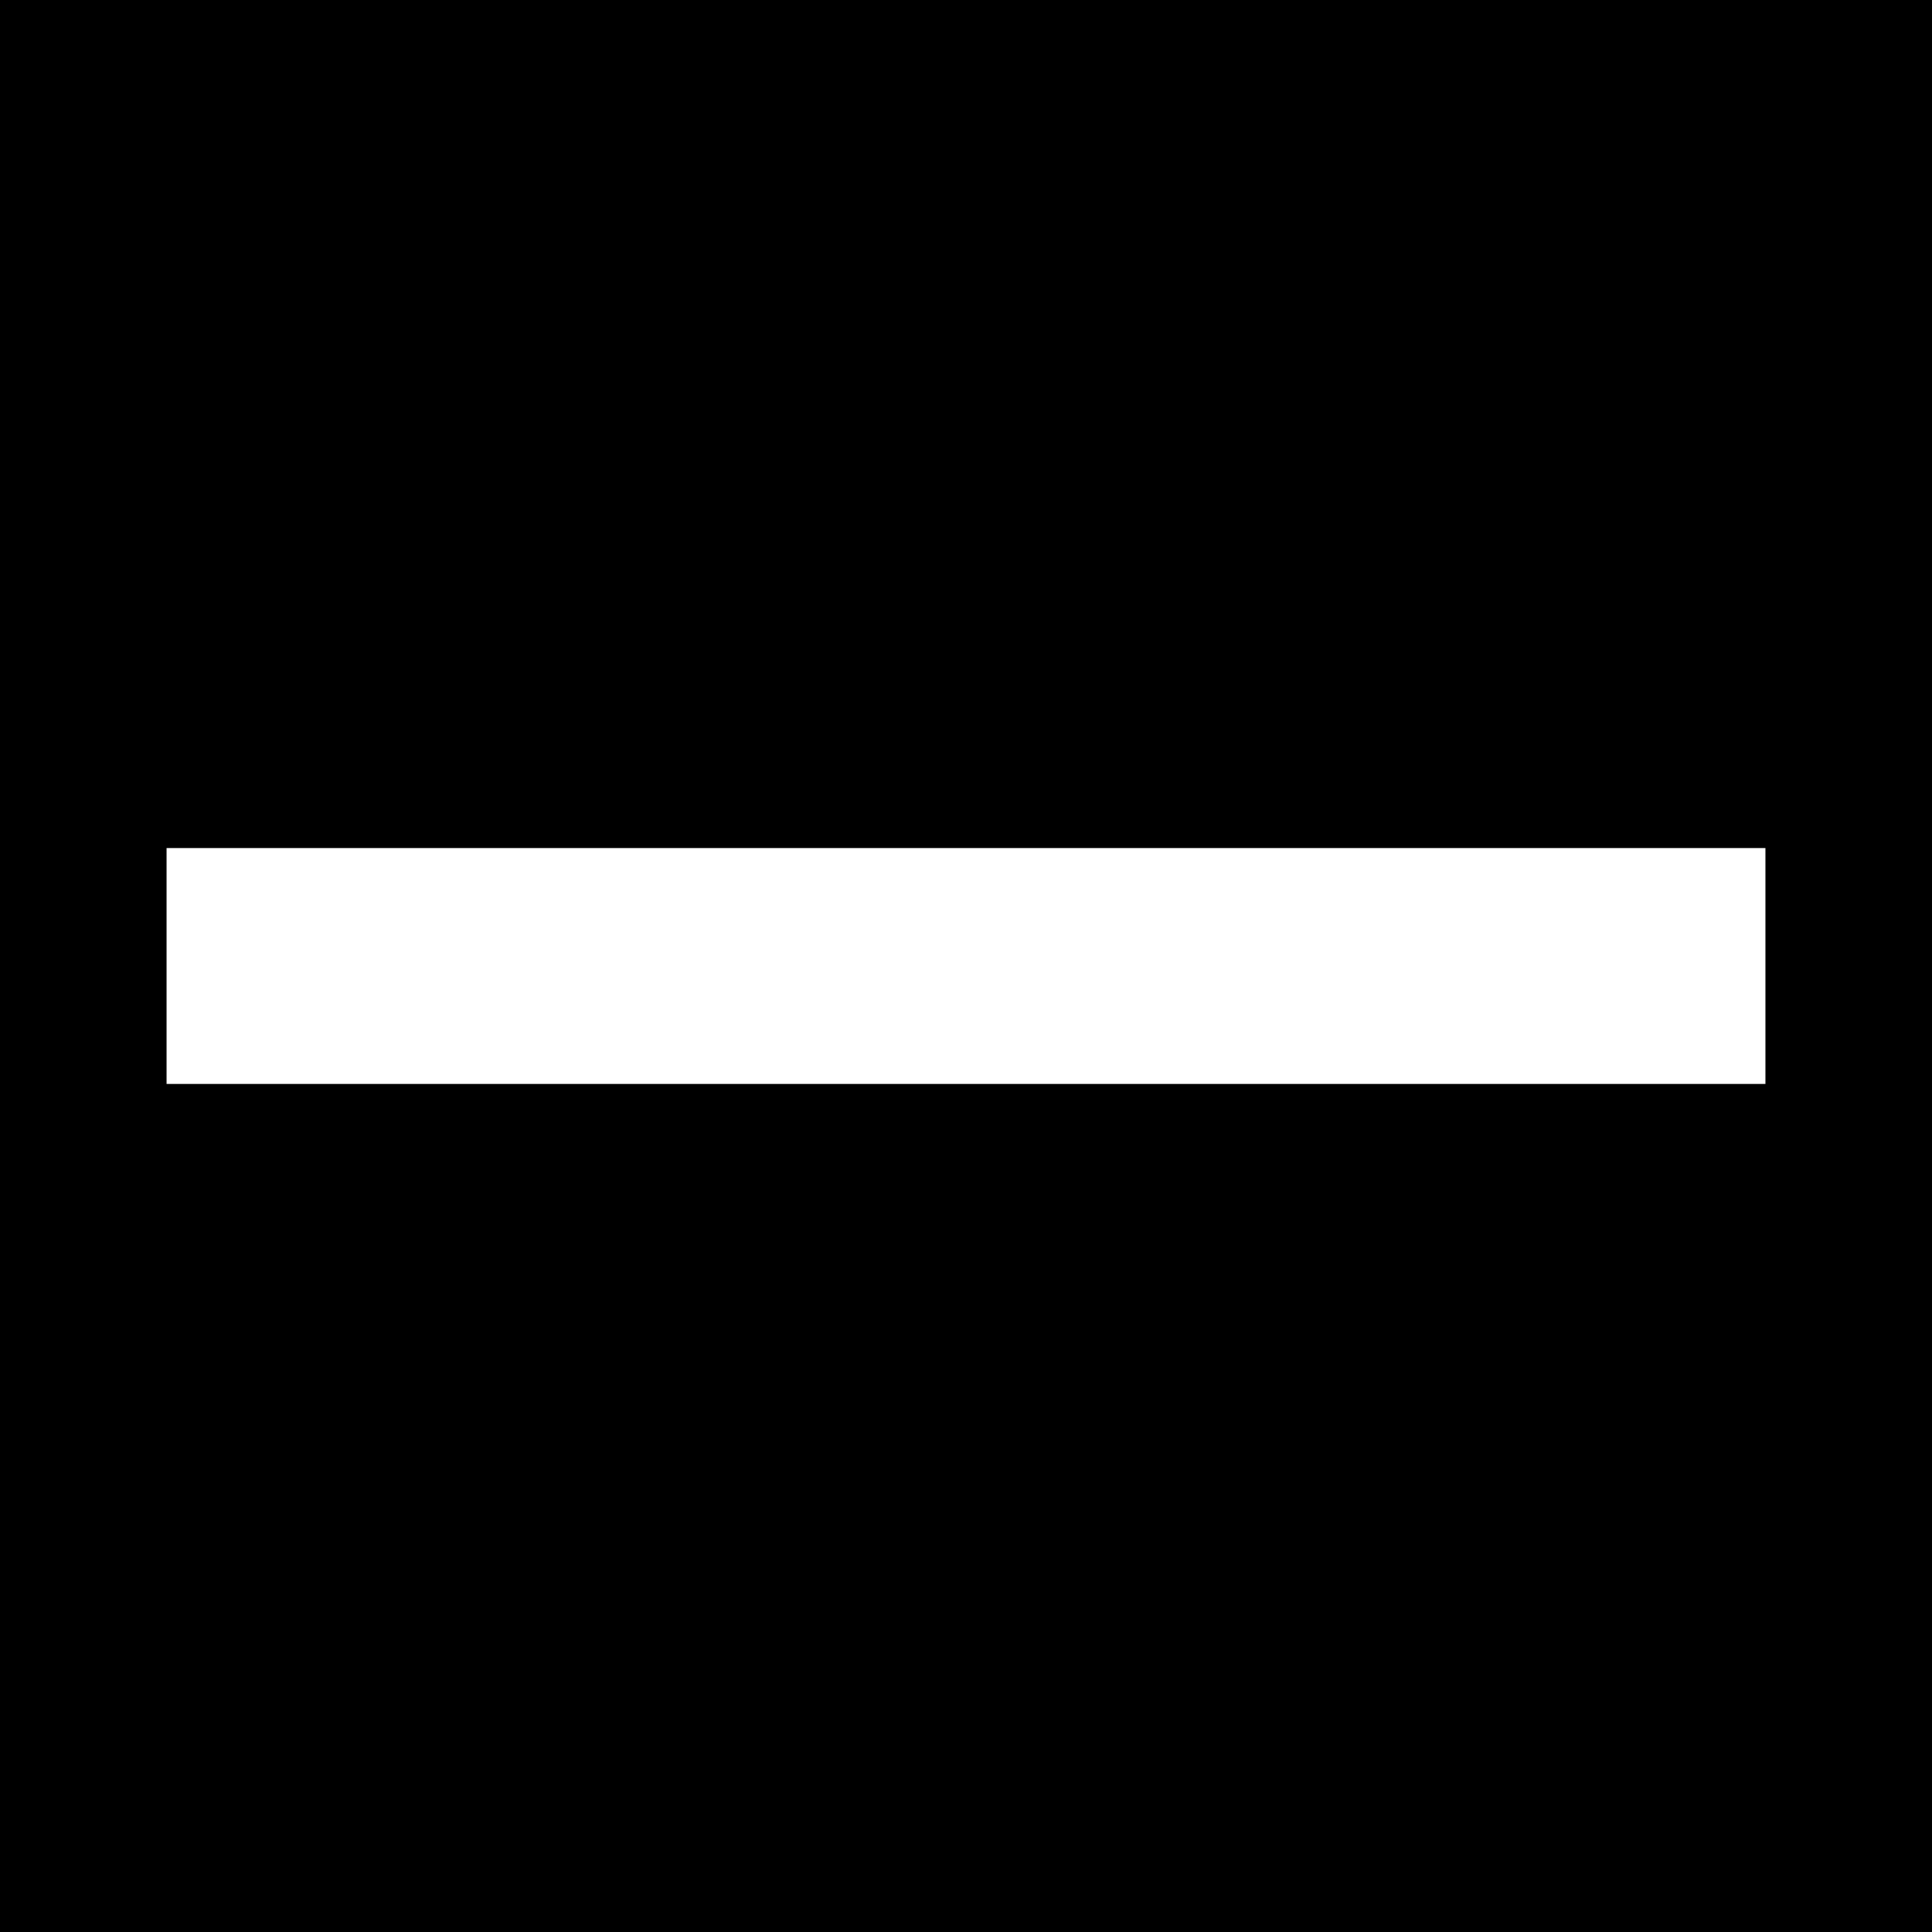
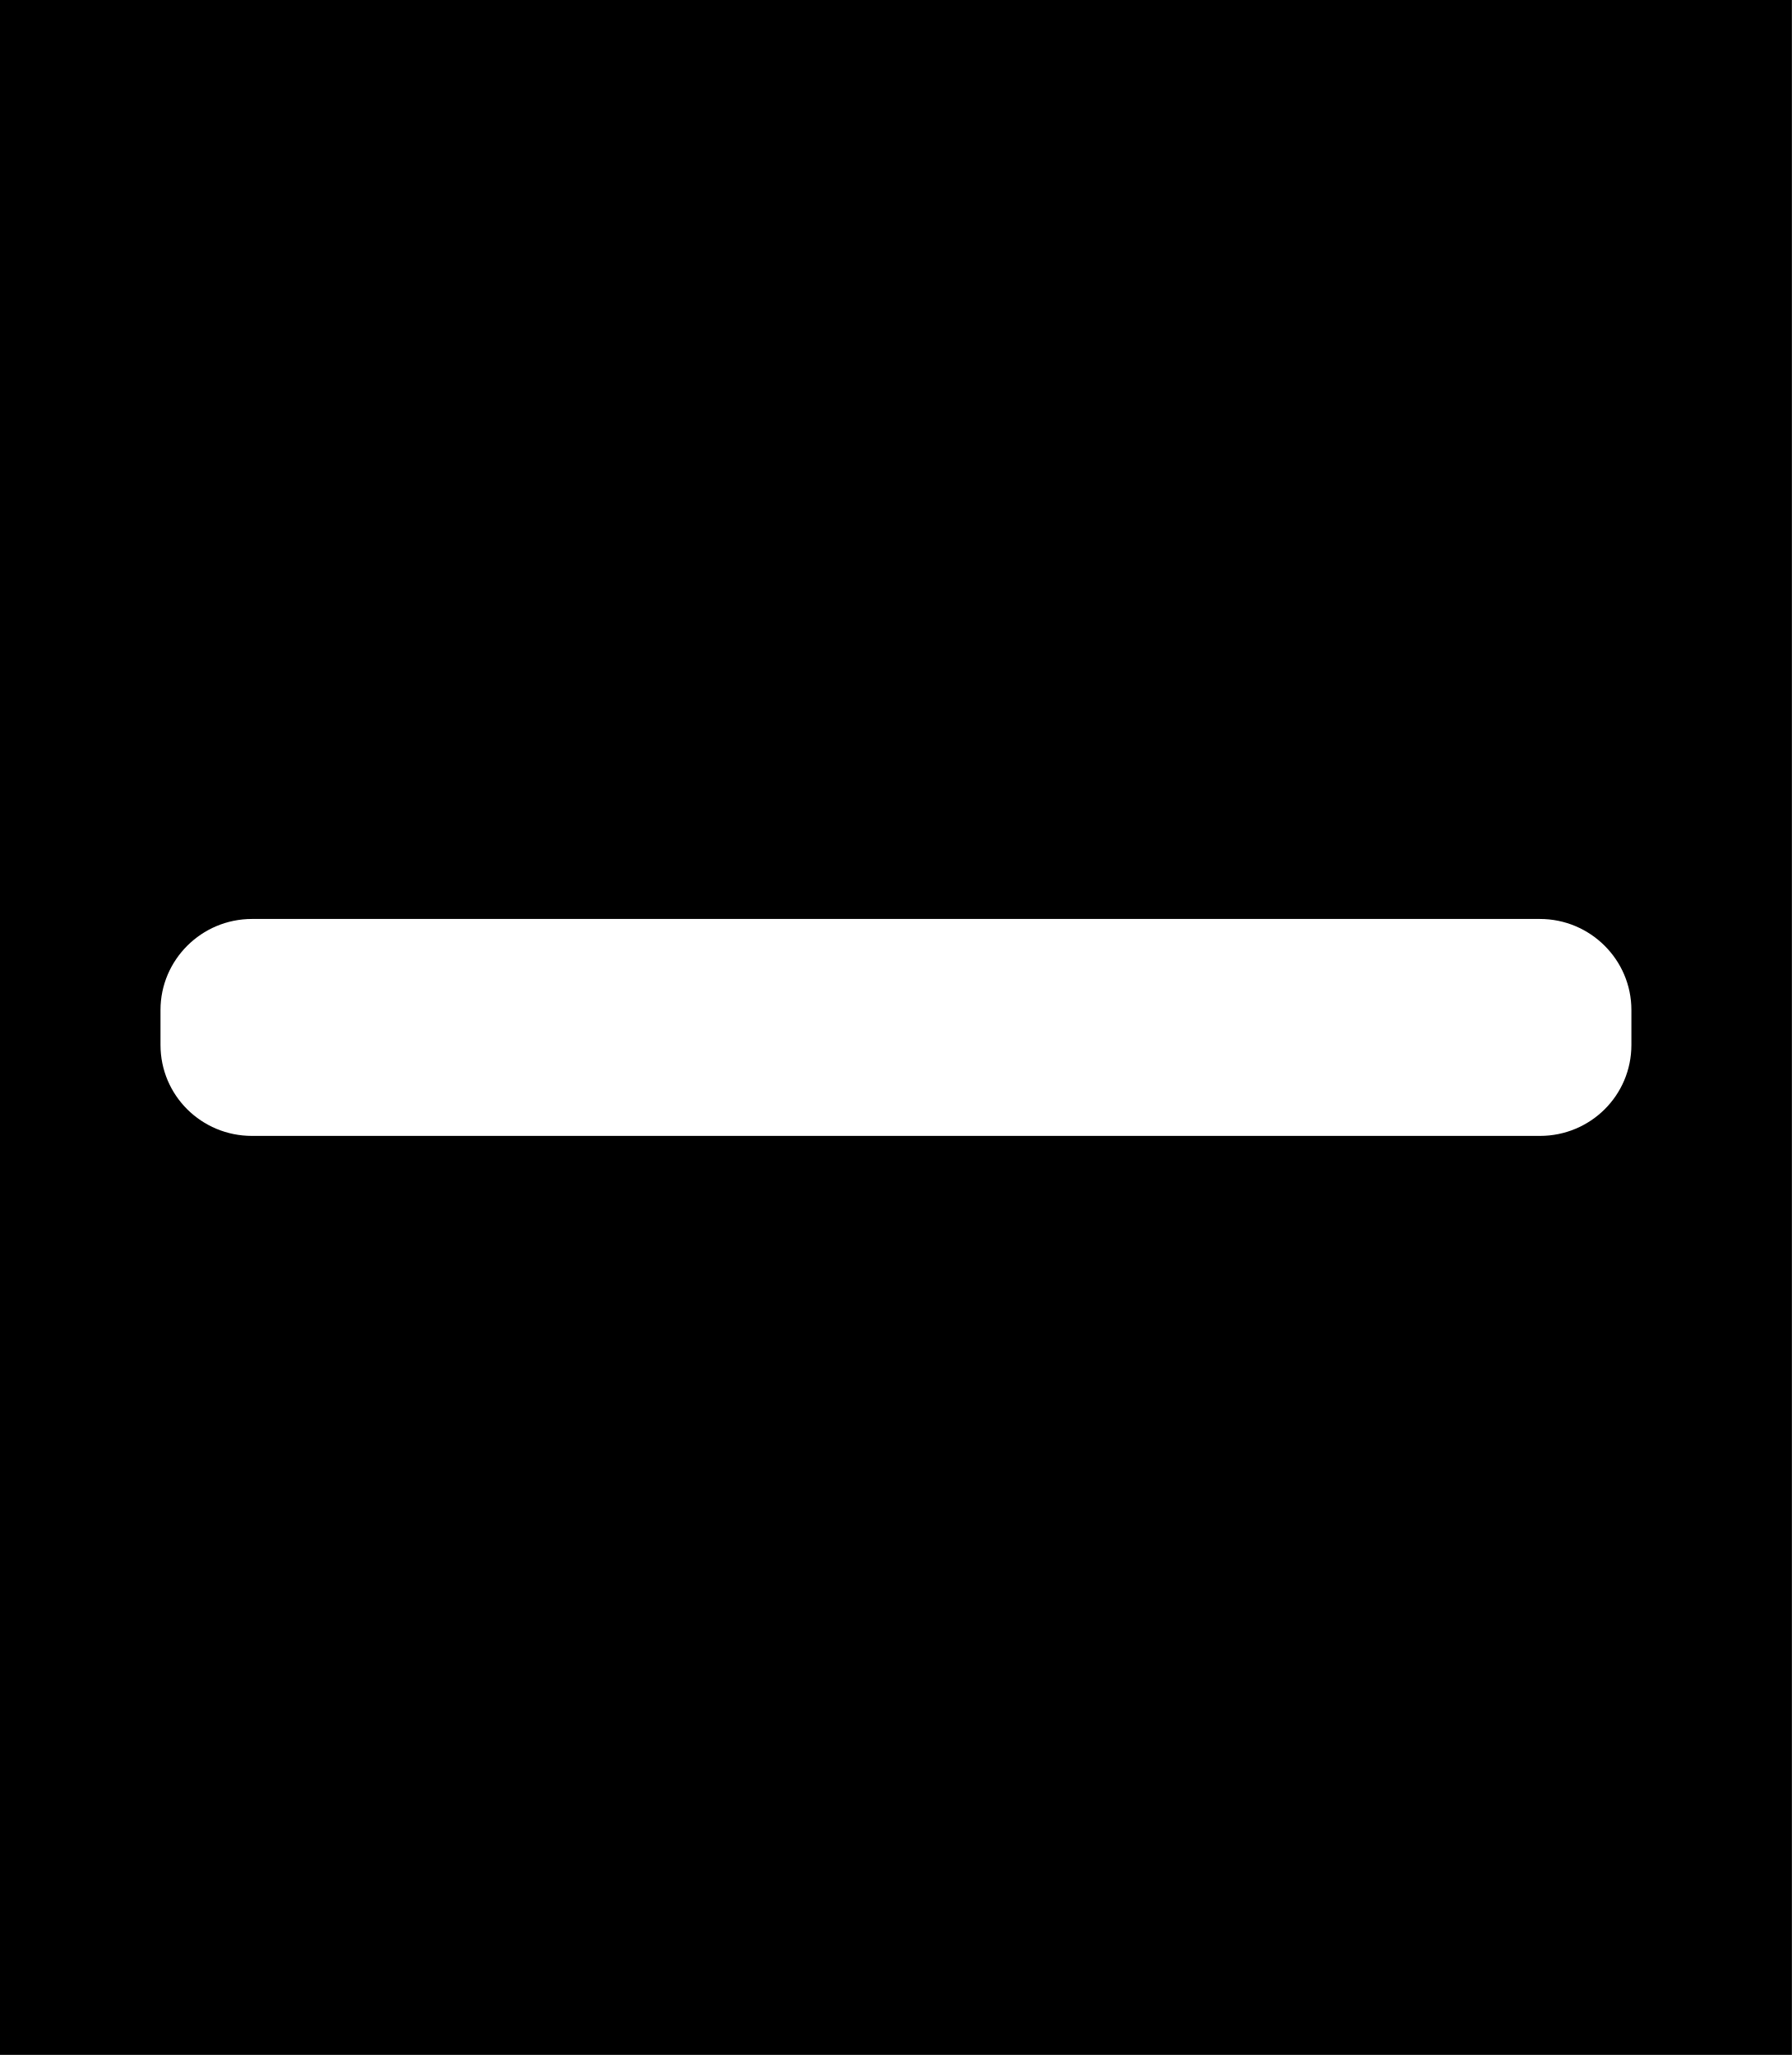
- <svg xmlns="http://www.w3.org/2000/svg" width="14" height="14" viewBox="0 0 14 14">
-   <path fill-rule="nonzero" fill="rgb(0%, 0%, 0%)" fill-opacity="1" d="M 0 0 L 14 0 L 14 14 L 0 14 Z M 0 0 " />
-   <path fill-rule="nonzero" fill="rgb(100%, 100%, 100%)" fill-opacity="1" d="M 1.207 6.145 L 12.793 6.145 L 12.793 7.855 L 1.207 7.855 Z M 1.207 6.145 " />
+ <svg xmlns="http://www.w3.org/2000/svg" width="14" height="16.056" viewBox="0 0 14 16.056">
+   <path fill-rule="nonzero" fill="rgb(0%, 0%, 0%)" fill-opacity="1" d="M 0 0 L 14 0 L 14 16.055 L 0 16.055 Z M 0 0 " />
+   <path fill-rule="nonzero" fill="rgb(100%, 100%, 100%)" fill-opacity="1" d="M 1.969 7.18 L 12.031 7.18 C 12.426 7.18 12.746 7.5 12.746 7.891 L 12.746 8.164 C 12.746 8.559 12.426 8.875 12.031 8.875 L 1.969 8.875 C 1.574 8.875 1.254 8.559 1.254 8.164 L 1.254 7.891 C 1.254 7.5 1.574 7.18 1.969 7.18 Z M 1.969 7.18 " />
</svg>
